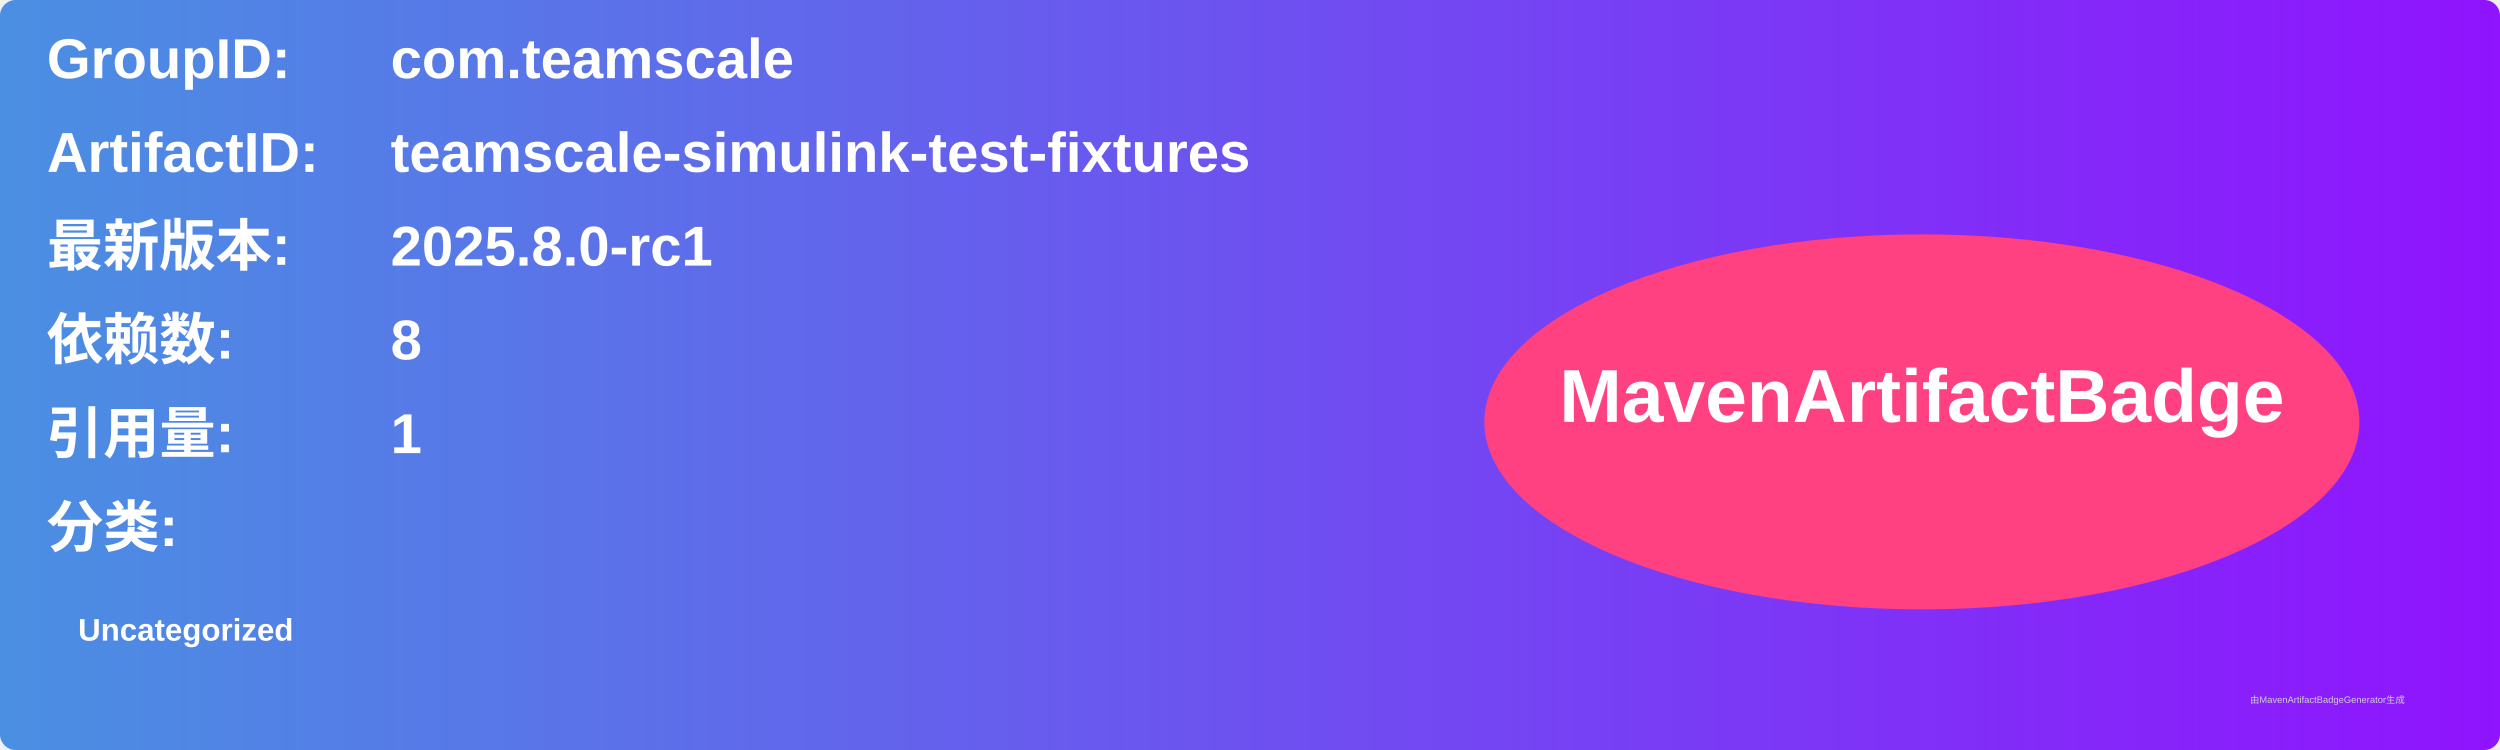
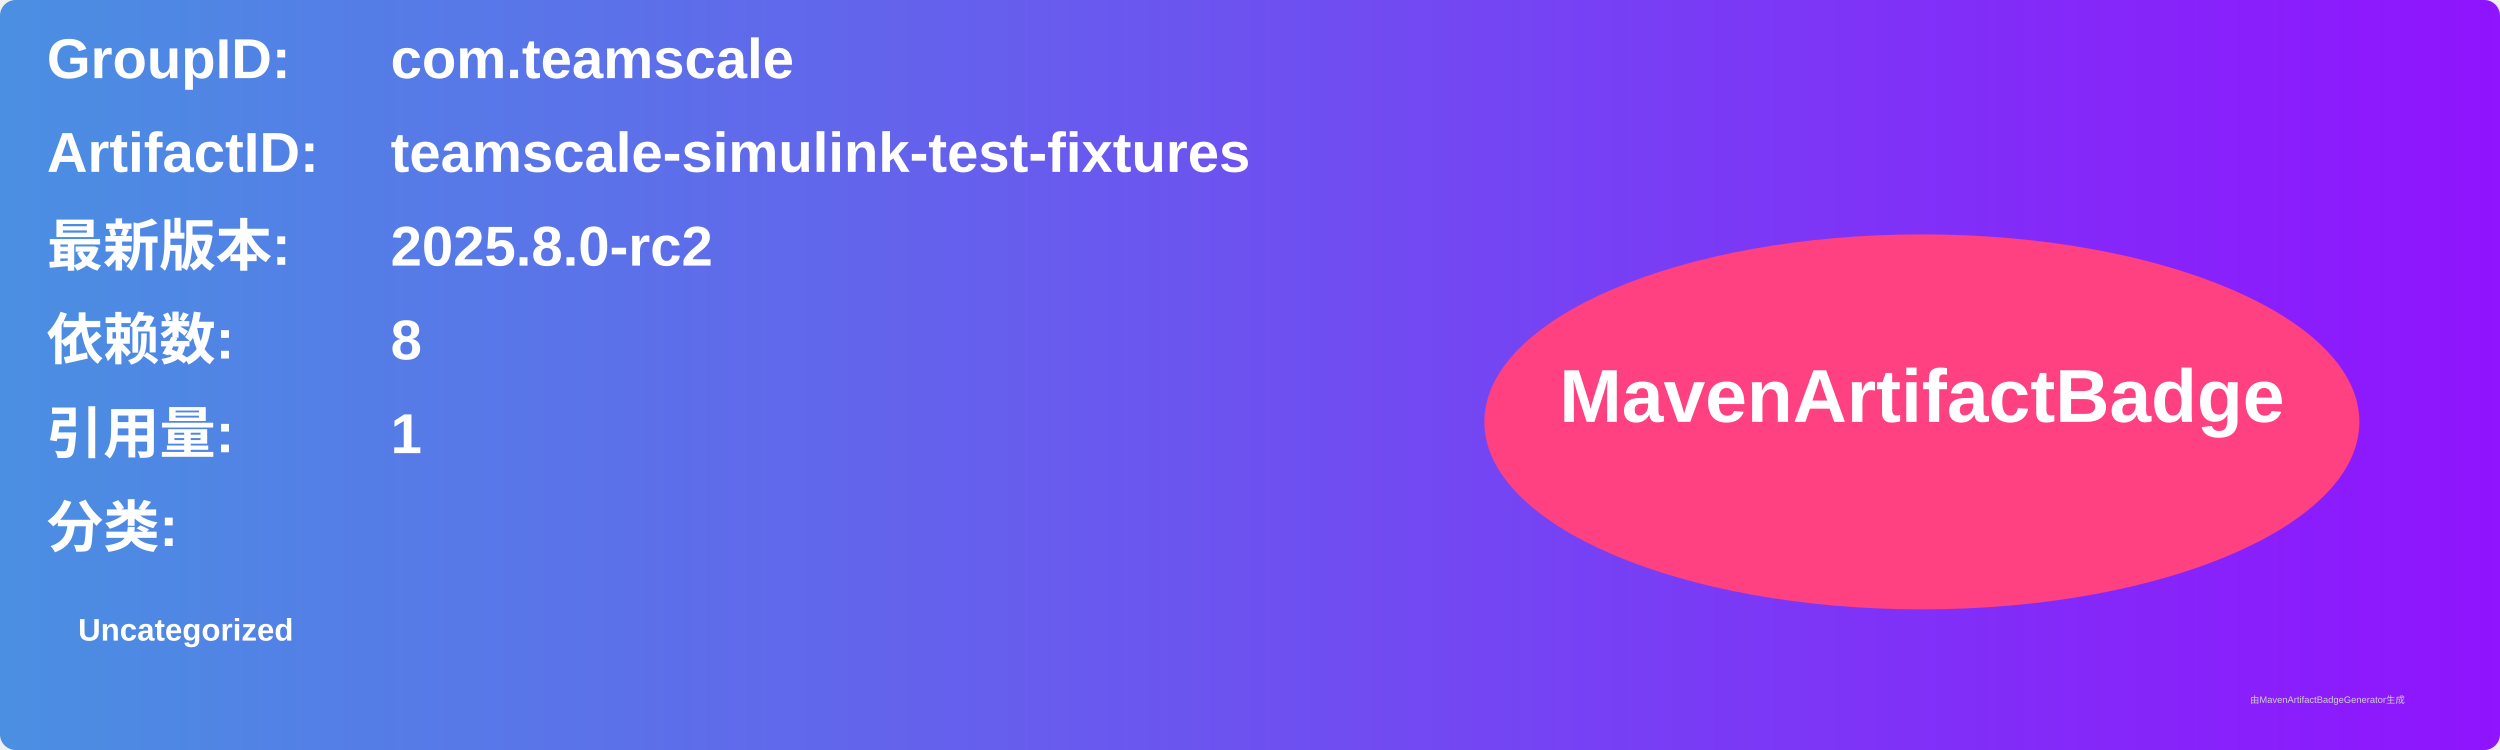
<svg xmlns="http://www.w3.org/2000/svg" width="800" height="240" viewBox="0 0 800 240">
  <linearGradient id="grad" x1="0%" y1="0%" x2="100%" y2="0%">
    <stop offset="0%" stop-color="#4a90e2" />
    <stop offset="100%" stop-color="#9013fe" />
  </linearGradient>
  <rect width="100%" height="100%" rx="5" ry="5" fill="url(#grad)" />
  <g transform="translate(15, 15)">
    <text x="0" y="10" font-family="Arial" font-size="18" fill="white" font-weight="bold" width="260">GroupID:</text>
    <text x="110" y="10" font-family="Arial" font-size="18" fill="white" font-weight="bold" width="460">com.teamscale</text>
    <text x="0" y="40" font-family="Arial" font-size="18" fill="white" font-weight="bold" width="260">ArtifactID:</text>
    <text x="110" y="40" font-family="Arial" font-size="18" fill="white" font-weight="bold" width="460">teamscale-simulink-test-fixtures</text>
    <text x="0" y="70" font-family="Arial" font-size="18" fill="white" font-weight="bold">最新版本:</text>
    <text x="110" y="70" font-family="Arial" font-size="18" fill="white" font-weight="bold">
-       <tspan font-weight="bold">2025.8.0-rc1</tspan>
+       <tspan font-weight="bold">2025.8.0-rc2</tspan>
    </text>
    <text x="0" y="100" font-family="Arial" font-size="18" fill="white" font-weight="bold">依赖数: </text>
    <text x="110" y="100" font-family="Arial" font-size="18" fill="white">
      <tspan font-weight="bold">8</tspan>
    </text>
    <text x="0" y="130" font-family="Arial" font-size="18" fill="white" font-weight="bold">引用量: </text>
    <text x="110" y="130" font-family="Arial" font-size="18" fill="white">
      <tspan font-weight="bold">1</tspan>
    </text>
    <text x="0" y="160" font-family="Arial" font-size="18" fill="white" font-weight="bold">分类:</text>
    <text x="10" y="190" font-family="Arial" font-size="10" fill="white">
      <tspan font-weight="bold">Uncategorized</tspan>
    </text>
    <ellipse cx="600" cy="120" rx="140" ry="60" fill="#ff4081" />
    <text x="600" y="120" text-anchor="middle" font-family="Arial" font-size="24" fill="white" font-weight="bold">MavenArtifactBadge</text>
  </g>
  <text x="720" y="225" font-family="Arial" font-size="3" fill="#d0d0d0">由MavenArtifactBadgeGenerator生成</text>
</svg>
